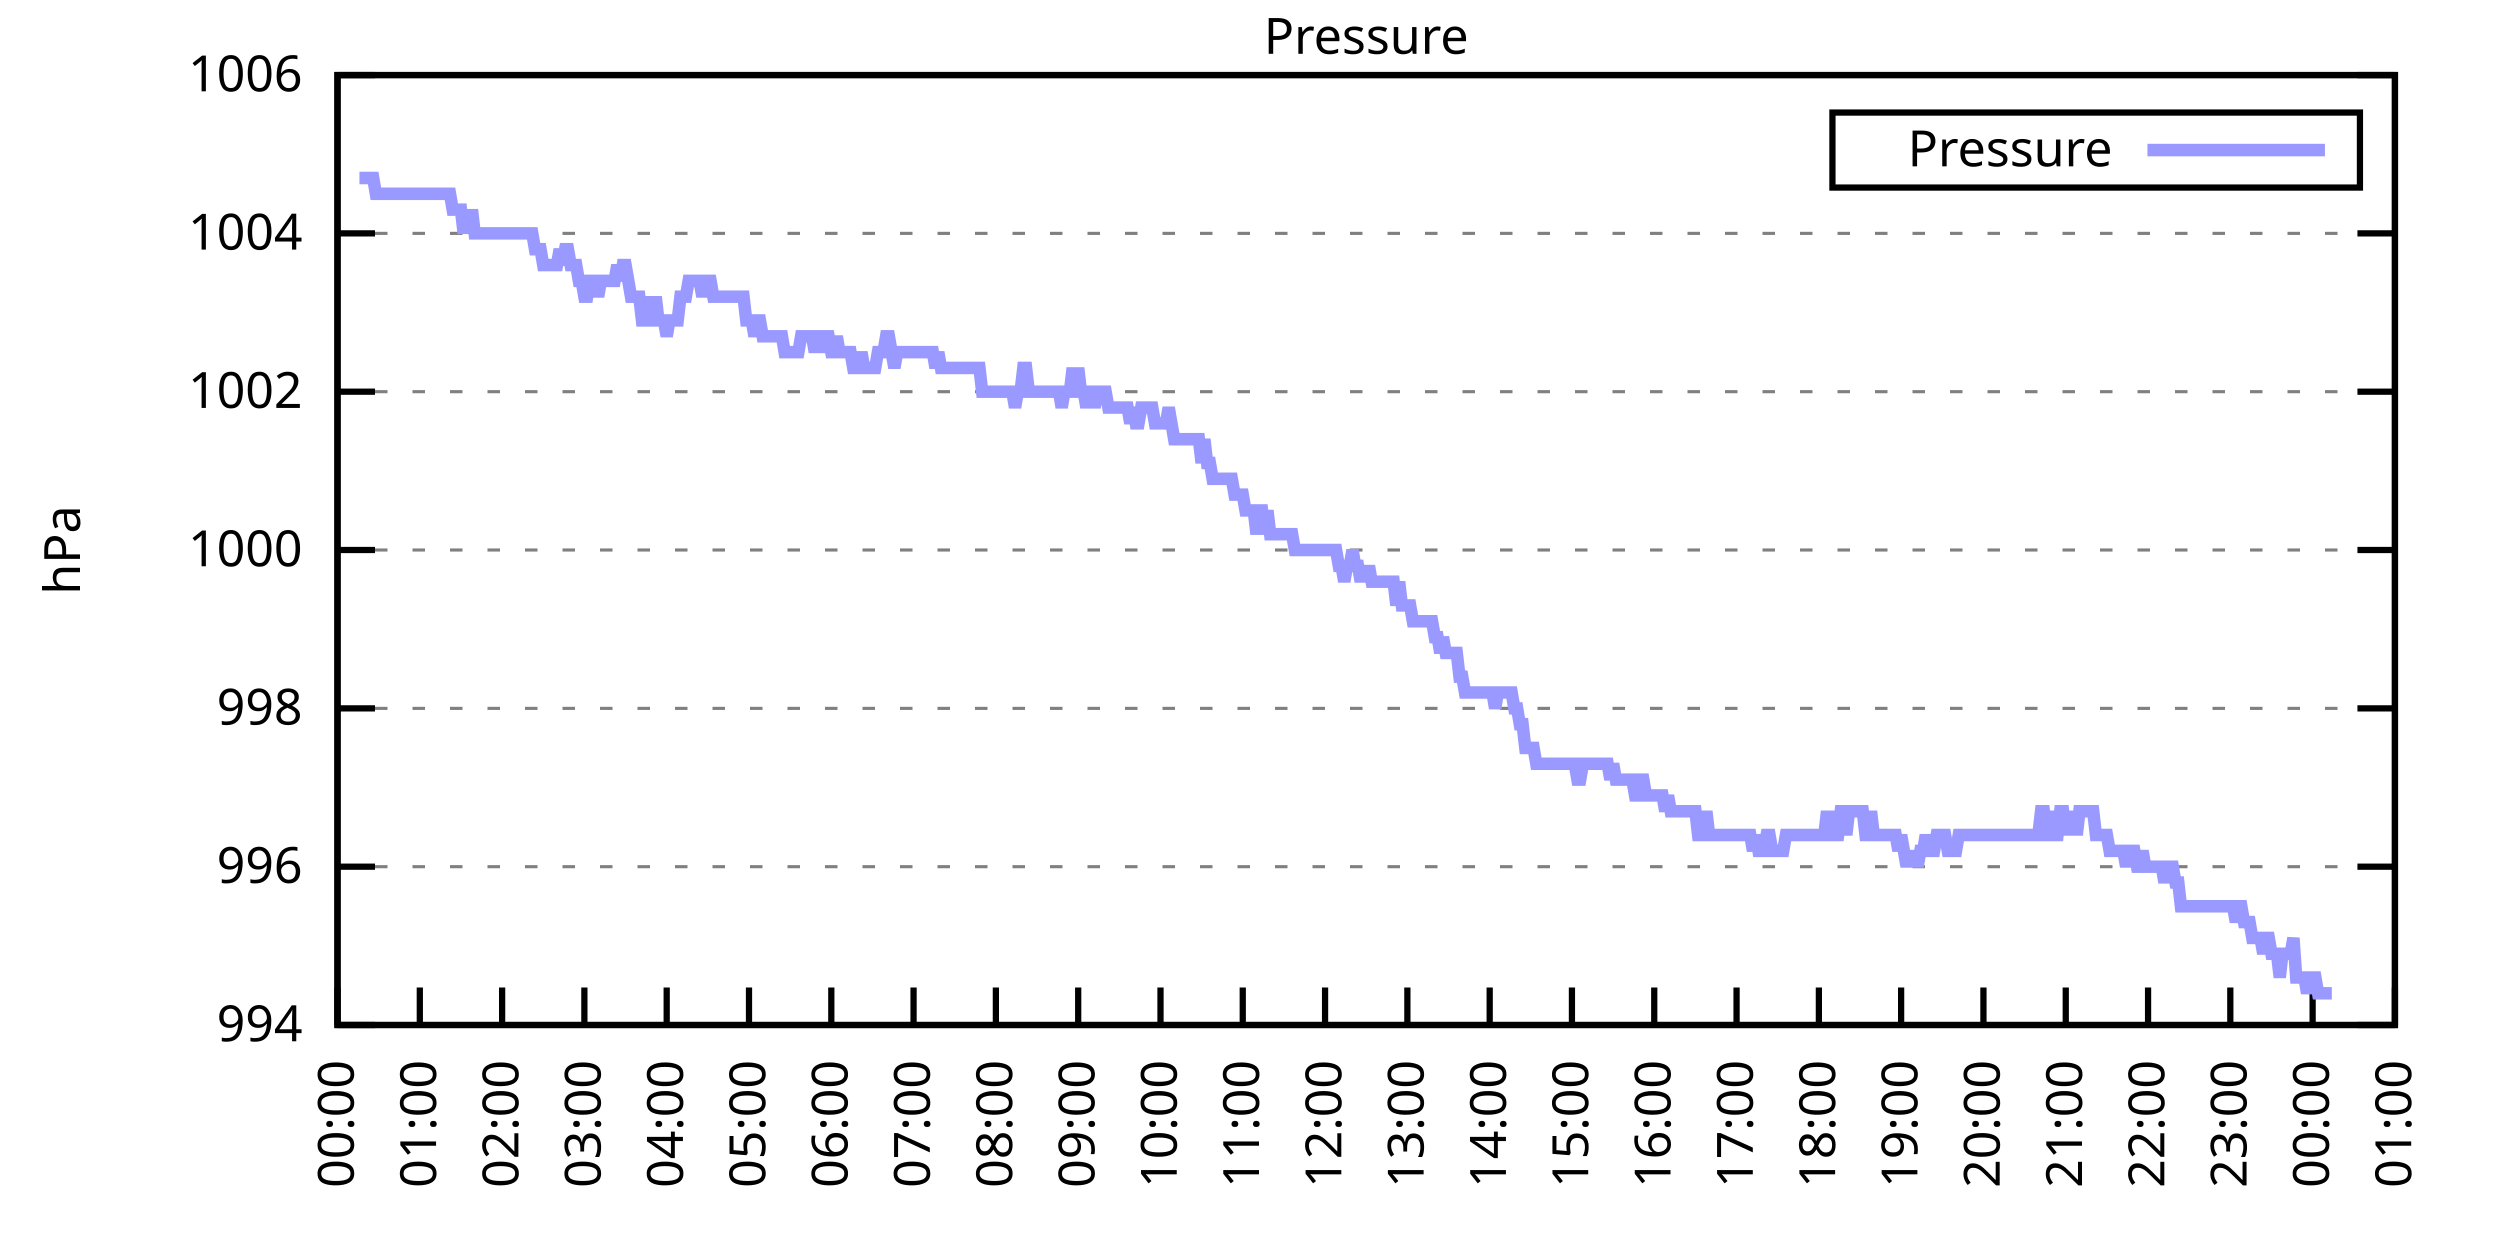
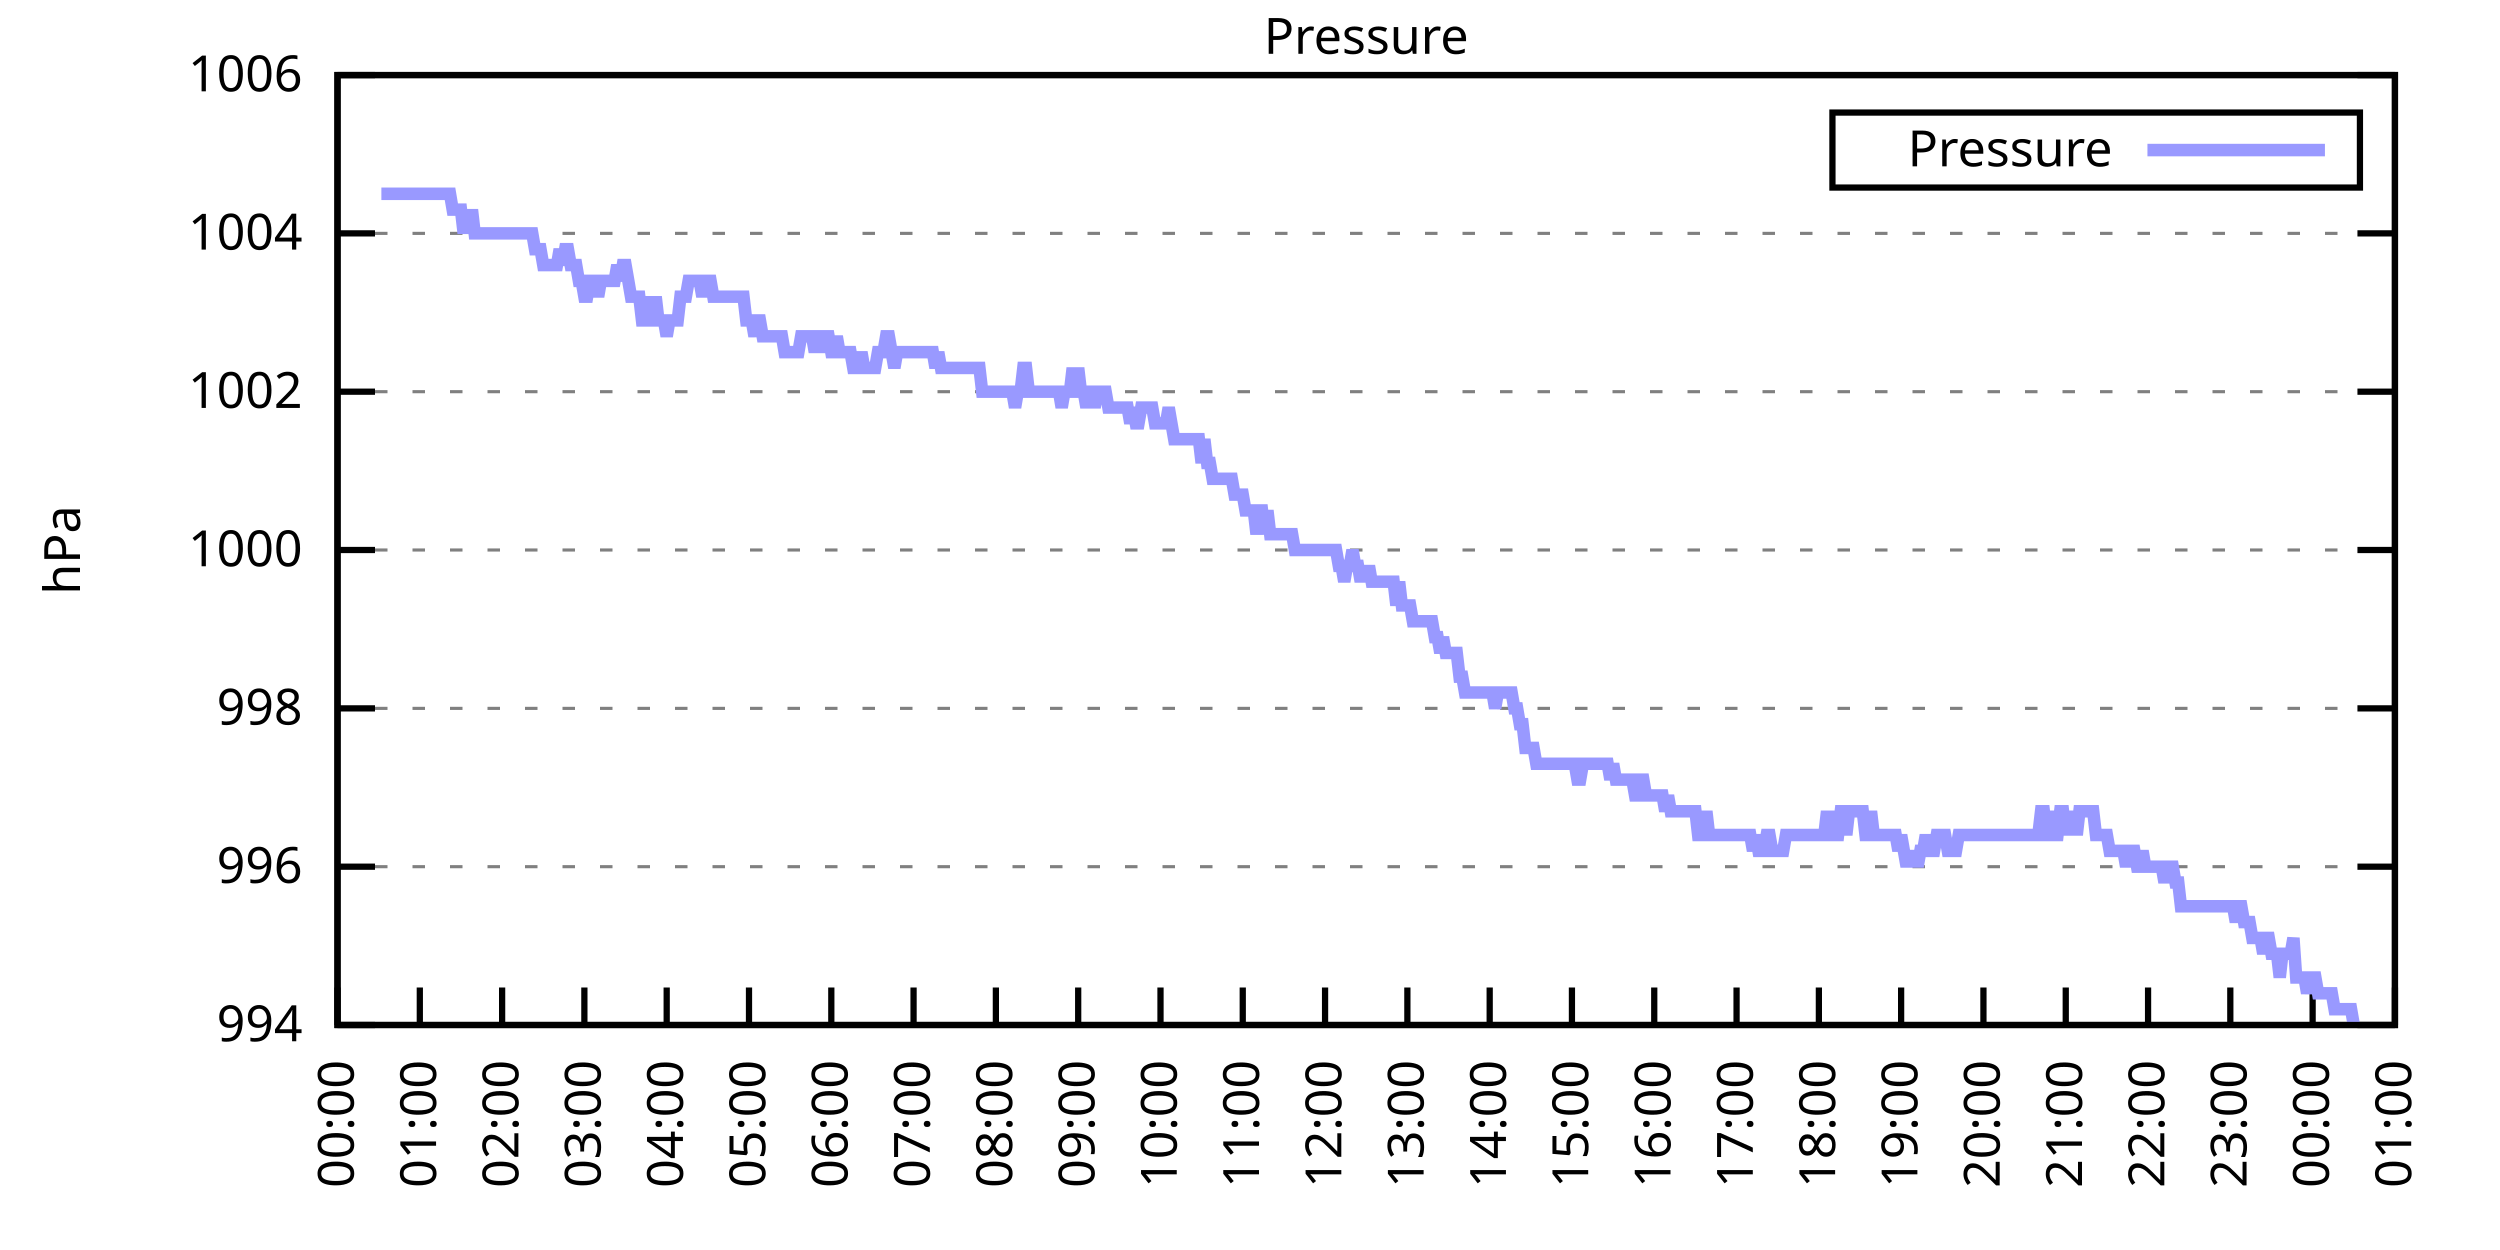
<svg xmlns="http://www.w3.org/2000/svg" xmlns:xlink="http://www.w3.org/1999/xlink" width="400" height="200" viewBox="0 0 400 200">
  <g id="gnuplot_canvas">
    <rect x="0" y="0" width="400" height="200" fill="none" />
    <defs>
      <circle id="gpDot" r="0.5" stroke-width="0.5" stroke="currentColor" />
      <path id="gpPt0" stroke-width="0.333" stroke="currentColor" d="M-1,0 h2 M0,-1 v2" />
      <path id="gpPt1" stroke-width="0.333" stroke="currentColor" d="M-1,-1 L1,1 M1,-1 L-1,1" />
      <path id="gpPt2" stroke-width="0.333" stroke="currentColor" d="M-1,0 L1,0 M0,-1 L0,1 M-1,-1 L1,1 M-1,1 L1,-1" />
      <rect id="gpPt3" stroke-width="0.333" stroke="currentColor" x="-1" y="-1" width="2" height="2" />
      <rect id="gpPt4" stroke-width="0.333" stroke="currentColor" fill="currentColor" x="-1" y="-1" width="2" height="2" />
      <circle id="gpPt5" stroke-width="0.333" stroke="currentColor" cx="0" cy="0" r="1" />
      <use xlink:href="#gpPt5" id="gpPt6" fill="currentColor" stroke="none" />
      <path id="gpPt7" stroke-width="0.333" stroke="currentColor" d="M0,-1.33 L-1.33,0.67 L1.33,0.67 z" />
      <use xlink:href="#gpPt7" id="gpPt8" fill="currentColor" stroke="none" />
      <use xlink:href="#gpPt7" id="gpPt9" stroke="currentColor" transform="rotate(180)" />
      <use xlink:href="#gpPt9" id="gpPt10" fill="currentColor" stroke="none" />
      <use xlink:href="#gpPt3" id="gpPt11" stroke="currentColor" transform="rotate(45)" />
      <use xlink:href="#gpPt11" id="gpPt12" fill="currentColor" stroke="none" />
      <path id="gpPt13" stroke-width="0.333" stroke="currentColor" d="M0,1.330 L1.265,0.411 L0.782,-1.067 L-0.782,-1.076 L-1.265,0.411 z" />
      <use xlink:href="#gpPt13" id="gpPt14" fill="currentColor" stroke="none" />
      <filter id="textbox" filterUnits="objectBoundingBox" x="0" y="0" height="1" width="1">
        <feFlood flood-color="white" flood-opacity="1" result="bgnd" />
        <feComposite in="SourceGraphic" in2="bgnd" operator="atop" />
      </filter>
      <filter id="greybox" filterUnits="objectBoundingBox" x="0" y="0" height="1" width="1">
        <feFlood flood-color="lightgrey" flood-opacity="1" result="grey" />
        <feComposite in="SourceGraphic" in2="grey" operator="atop" />
      </filter>
    </defs>
    <g fill="none" color="white" stroke="currentColor" stroke-width="1.00" stroke-linecap="butt" stroke-linejoin="miter">
</g>
    <g fill="none" color="black" stroke="currentColor" stroke-width="1.00" stroke-linecap="butt" stroke-linejoin="miter">
      <g stroke="none" shape-rendering="crispEdges">
        <polygon fill="rgb(255, 255, 255)" points="54.00,164.00 383.18,164.00 383.18,12.02 54.00,12.02 " />
      </g>
    </g>
    <g fill="none" color="black" stroke="currentColor" stroke-width="1.00" stroke-linecap="butt" stroke-linejoin="miter">
</g>
    <g fill="none" color="black" stroke="black" stroke-width="0.50" stroke-linecap="butt" stroke-linejoin="miter">
</g>
    <g fill="none" color="gray" stroke="currentColor" stroke-width="0.50" stroke-linecap="butt" stroke-linejoin="miter">
      <path stroke="gray" stroke-dasharray="2,4" class="gridline" d="M54.00,164.00 L383.19,164.00  " />
    </g>
    <g fill="none" color="gray" stroke="gray" stroke-width="1.00" stroke-linecap="butt" stroke-linejoin="miter">
</g>
    <g fill="none" color="black" stroke="currentColor" stroke-width="1.00" stroke-linecap="butt" stroke-linejoin="miter">
      <path stroke="black" d="M54.00,164.00 L60.00,164.00 M383.19,164.00 L377.19,164.00  " />
      <g transform="translate(48.40,166.60)" stroke="none" fill="black" font-family="Sans" font-size="8.00" text-anchor="end">
        <text>
          <tspan font-family="Sans"> 994</tspan>
        </text>
      </g>
    </g>
    <g fill="none" color="black" stroke="currentColor" stroke-width="1.00" stroke-linecap="butt" stroke-linejoin="miter">
</g>
    <g fill="none" color="black" stroke="black" stroke-width="0.50" stroke-linecap="butt" stroke-linejoin="miter">
</g>
    <g fill="none" color="gray" stroke="currentColor" stroke-width="0.50" stroke-linecap="butt" stroke-linejoin="miter">
      <path stroke="gray" stroke-dasharray="2,4" class="gridline" d="M54.00,138.67 L383.19,138.67  " />
    </g>
    <g fill="none" color="gray" stroke="gray" stroke-width="1.00" stroke-linecap="butt" stroke-linejoin="miter">
</g>
    <g fill="none" color="black" stroke="currentColor" stroke-width="1.00" stroke-linecap="butt" stroke-linejoin="miter">
      <path stroke="black" d="M54.00,138.67 L60.00,138.67 M383.19,138.67 L377.19,138.67  " />
      <g transform="translate(48.40,141.27)" stroke="none" fill="black" font-family="Sans" font-size="8.00" text-anchor="end">
        <text>
          <tspan font-family="Sans"> 996</tspan>
        </text>
      </g>
    </g>
    <g fill="none" color="black" stroke="currentColor" stroke-width="1.00" stroke-linecap="butt" stroke-linejoin="miter">
</g>
    <g fill="none" color="black" stroke="black" stroke-width="0.50" stroke-linecap="butt" stroke-linejoin="miter">
</g>
    <g fill="none" color="gray" stroke="currentColor" stroke-width="0.50" stroke-linecap="butt" stroke-linejoin="miter">
      <path stroke="gray" stroke-dasharray="2,4" class="gridline" d="M54.00,113.34 L383.19,113.34  " />
    </g>
    <g fill="none" color="gray" stroke="gray" stroke-width="1.00" stroke-linecap="butt" stroke-linejoin="miter">
</g>
    <g fill="none" color="black" stroke="currentColor" stroke-width="1.00" stroke-linecap="butt" stroke-linejoin="miter">
      <path stroke="black" d="M54.00,113.34 L60.00,113.34 M383.19,113.34 L377.19,113.34  " />
      <g transform="translate(48.40,115.94)" stroke="none" fill="black" font-family="Sans" font-size="8.00" text-anchor="end">
        <text>
          <tspan font-family="Sans"> 998</tspan>
        </text>
      </g>
    </g>
    <g fill="none" color="black" stroke="currentColor" stroke-width="1.00" stroke-linecap="butt" stroke-linejoin="miter">
</g>
    <g fill="none" color="black" stroke="black" stroke-width="0.50" stroke-linecap="butt" stroke-linejoin="miter">
</g>
    <g fill="none" color="gray" stroke="currentColor" stroke-width="0.50" stroke-linecap="butt" stroke-linejoin="miter">
      <path stroke="gray" stroke-dasharray="2,4" class="gridline" d="M54.00,88.00 L383.19,88.00  " />
    </g>
    <g fill="none" color="gray" stroke="gray" stroke-width="1.00" stroke-linecap="butt" stroke-linejoin="miter">
</g>
    <g fill="none" color="black" stroke="currentColor" stroke-width="1.00" stroke-linecap="butt" stroke-linejoin="miter">
      <path stroke="black" d="M54.00,88.00 L60.00,88.00 M383.19,88.00 L377.19,88.00  " />
      <g transform="translate(48.40,90.60)" stroke="none" fill="black" font-family="Sans" font-size="8.00" text-anchor="end">
        <text>
          <tspan font-family="Sans"> 1000</tspan>
        </text>
      </g>
    </g>
    <g fill="none" color="black" stroke="currentColor" stroke-width="1.00" stroke-linecap="butt" stroke-linejoin="miter">
</g>
    <g fill="none" color="black" stroke="black" stroke-width="0.50" stroke-linecap="butt" stroke-linejoin="miter">
</g>
    <g fill="none" color="gray" stroke="currentColor" stroke-width="0.50" stroke-linecap="butt" stroke-linejoin="miter">
      <path stroke="gray" stroke-dasharray="2,4" class="gridline" d="M54.00,62.67 L383.19,62.67  " />
    </g>
    <g fill="none" color="gray" stroke="gray" stroke-width="1.00" stroke-linecap="butt" stroke-linejoin="miter">
</g>
    <g fill="none" color="black" stroke="currentColor" stroke-width="1.00" stroke-linecap="butt" stroke-linejoin="miter">
      <path stroke="black" d="M54.00,62.67 L60.00,62.67 M383.19,62.67 L377.19,62.67  " />
      <g transform="translate(48.40,65.27)" stroke="none" fill="black" font-family="Sans" font-size="8.00" text-anchor="end">
        <text>
          <tspan font-family="Sans"> 1002</tspan>
        </text>
      </g>
    </g>
    <g fill="none" color="black" stroke="currentColor" stroke-width="1.00" stroke-linecap="butt" stroke-linejoin="miter">
</g>
    <g fill="none" color="black" stroke="black" stroke-width="0.50" stroke-linecap="butt" stroke-linejoin="miter">
</g>
    <g fill="none" color="gray" stroke="currentColor" stroke-width="0.50" stroke-linecap="butt" stroke-linejoin="miter">
      <path stroke="gray" stroke-dasharray="2,4" class="gridline" d="M54.00,37.34 L383.19,37.34  " />
    </g>
    <g fill="none" color="gray" stroke="gray" stroke-width="1.00" stroke-linecap="butt" stroke-linejoin="miter">
</g>
    <g fill="none" color="black" stroke="currentColor" stroke-width="1.00" stroke-linecap="butt" stroke-linejoin="miter">
      <path stroke="black" d="M54.00,37.34 L60.00,37.34 M383.19,37.34 L377.19,37.34  " />
      <g transform="translate(48.40,39.94)" stroke="none" fill="black" font-family="Sans" font-size="8.00" text-anchor="end">
        <text>
          <tspan font-family="Sans"> 1004</tspan>
        </text>
      </g>
    </g>
    <g fill="none" color="black" stroke="currentColor" stroke-width="1.00" stroke-linecap="butt" stroke-linejoin="miter">
</g>
    <g fill="none" color="black" stroke="black" stroke-width="0.50" stroke-linecap="butt" stroke-linejoin="miter">
</g>
    <g fill="none" color="gray" stroke="currentColor" stroke-width="0.50" stroke-linecap="butt" stroke-linejoin="miter">
      <path stroke="gray" stroke-dasharray="2,4" class="gridline" d="M54.00,12.01 L383.19,12.01  " />
    </g>
    <g fill="none" color="gray" stroke="gray" stroke-width="1.00" stroke-linecap="butt" stroke-linejoin="miter">
</g>
    <g fill="none" color="black" stroke="currentColor" stroke-width="1.00" stroke-linecap="butt" stroke-linejoin="miter">
      <path stroke="black" d="M54.00,12.01 L60.00,12.01 M383.19,12.01 L377.19,12.01  " />
      <g transform="translate(48.40,14.61)" stroke="none" fill="black" font-family="Sans" font-size="8.00" text-anchor="end">
        <text>
          <tspan font-family="Sans"> 1006</tspan>
        </text>
      </g>
    </g>
    <g fill="none" color="black" stroke="currentColor" stroke-width="1.00" stroke-linecap="butt" stroke-linejoin="miter">
      <path stroke="black" d="M54.00,164.00 L54.00,158.00  " />
      <g transform="translate(56.60,169.60) rotate(270.00)" stroke="none" fill="black" font-family="Sans" font-size="8.00" text-anchor="end">
        <text>
          <tspan font-family="Sans">00:00</tspan>
        </text>
      </g>
    </g>
    <g fill="none" color="black" stroke="currentColor" stroke-width="1.00" stroke-linecap="butt" stroke-linejoin="miter">
      <path stroke="black" d="M67.17,164.00 L67.17,158.00  " />
      <g transform="translate(69.77,169.60) rotate(270.00)" stroke="none" fill="black" font-family="Sans" font-size="8.00" text-anchor="end">
        <text>
          <tspan font-family="Sans">01:00</tspan>
        </text>
      </g>
    </g>
    <g fill="none" color="black" stroke="currentColor" stroke-width="1.00" stroke-linecap="butt" stroke-linejoin="miter">
      <path stroke="black" d="M80.34,164.00 L80.34,158.00  " />
      <g transform="translate(82.94,169.60) rotate(270.00)" stroke="none" fill="black" font-family="Sans" font-size="8.00" text-anchor="end">
        <text>
          <tspan font-family="Sans">02:00</tspan>
        </text>
      </g>
    </g>
    <g fill="none" color="black" stroke="currentColor" stroke-width="1.00" stroke-linecap="butt" stroke-linejoin="miter">
      <path stroke="black" d="M93.50,164.00 L93.50,158.00  " />
      <g transform="translate(96.10,169.60) rotate(270.00)" stroke="none" fill="black" font-family="Sans" font-size="8.00" text-anchor="end">
        <text>
          <tspan font-family="Sans">03:00</tspan>
        </text>
      </g>
    </g>
    <g fill="none" color="black" stroke="currentColor" stroke-width="1.00" stroke-linecap="butt" stroke-linejoin="miter">
      <path stroke="black" d="M106.67,164.00 L106.67,158.00  " />
      <g transform="translate(109.27,169.60) rotate(270.00)" stroke="none" fill="black" font-family="Sans" font-size="8.00" text-anchor="end">
        <text>
          <tspan font-family="Sans">04:00</tspan>
        </text>
      </g>
    </g>
    <g fill="none" color="black" stroke="currentColor" stroke-width="1.00" stroke-linecap="butt" stroke-linejoin="miter">
      <path stroke="black" d="M119.84,164.00 L119.84,158.00  " />
      <g transform="translate(122.44,169.60) rotate(270.00)" stroke="none" fill="black" font-family="Sans" font-size="8.00" text-anchor="end">
        <text>
          <tspan font-family="Sans">05:00</tspan>
        </text>
      </g>
    </g>
    <g fill="none" color="black" stroke="currentColor" stroke-width="1.00" stroke-linecap="butt" stroke-linejoin="miter">
      <path stroke="black" d="M133.01,164.00 L133.01,158.00  " />
      <g transform="translate(135.61,169.60) rotate(270.00)" stroke="none" fill="black" font-family="Sans" font-size="8.00" text-anchor="end">
        <text>
          <tspan font-family="Sans">06:00</tspan>
        </text>
      </g>
    </g>
    <g fill="none" color="black" stroke="currentColor" stroke-width="1.00" stroke-linecap="butt" stroke-linejoin="miter">
      <path stroke="black" d="M146.17,164.00 L146.17,158.00  " />
      <g transform="translate(148.77,169.60) rotate(270.00)" stroke="none" fill="black" font-family="Sans" font-size="8.00" text-anchor="end">
        <text>
          <tspan font-family="Sans">07:00</tspan>
        </text>
      </g>
    </g>
    <g fill="none" color="black" stroke="currentColor" stroke-width="1.00" stroke-linecap="butt" stroke-linejoin="miter">
      <path stroke="black" d="M159.34,164.00 L159.34,158.00  " />
      <g transform="translate(161.94,169.60) rotate(270.00)" stroke="none" fill="black" font-family="Sans" font-size="8.00" text-anchor="end">
        <text>
          <tspan font-family="Sans">08:00</tspan>
        </text>
      </g>
    </g>
    <g fill="none" color="black" stroke="currentColor" stroke-width="1.00" stroke-linecap="butt" stroke-linejoin="miter">
      <path stroke="black" d="M172.51,164.00 L172.51,158.00  " />
      <g transform="translate(175.11,169.60) rotate(270.00)" stroke="none" fill="black" font-family="Sans" font-size="8.00" text-anchor="end">
        <text>
          <tspan font-family="Sans">09:00</tspan>
        </text>
      </g>
    </g>
    <g fill="none" color="black" stroke="currentColor" stroke-width="1.00" stroke-linecap="butt" stroke-linejoin="miter">
      <path stroke="black" d="M185.68,164.00 L185.68,158.00  " />
      <g transform="translate(188.28,169.60) rotate(270.00)" stroke="none" fill="black" font-family="Sans" font-size="8.00" text-anchor="end">
        <text>
          <tspan font-family="Sans">10:00</tspan>
        </text>
      </g>
    </g>
    <g fill="none" color="black" stroke="currentColor" stroke-width="1.00" stroke-linecap="butt" stroke-linejoin="miter">
      <path stroke="black" d="M198.84,164.00 L198.84,158.00  " />
      <g transform="translate(201.44,169.60) rotate(270.00)" stroke="none" fill="black" font-family="Sans" font-size="8.00" text-anchor="end">
        <text>
          <tspan font-family="Sans">11:00</tspan>
        </text>
      </g>
    </g>
    <g fill="none" color="black" stroke="currentColor" stroke-width="1.00" stroke-linecap="butt" stroke-linejoin="miter">
      <path stroke="black" d="M212.01,164.00 L212.01,158.00  " />
      <g transform="translate(214.61,169.60) rotate(270.00)" stroke="none" fill="black" font-family="Sans" font-size="8.00" text-anchor="end">
        <text>
          <tspan font-family="Sans">12:00</tspan>
        </text>
      </g>
    </g>
    <g fill="none" color="black" stroke="currentColor" stroke-width="1.00" stroke-linecap="butt" stroke-linejoin="miter">
      <path stroke="black" d="M225.18,164.00 L225.18,158.00  " />
      <g transform="translate(227.78,169.60) rotate(270.00)" stroke="none" fill="black" font-family="Sans" font-size="8.00" text-anchor="end">
        <text>
          <tspan font-family="Sans">13:00</tspan>
        </text>
      </g>
    </g>
    <g fill="none" color="black" stroke="currentColor" stroke-width="1.00" stroke-linecap="butt" stroke-linejoin="miter">
      <path stroke="black" d="M238.35,164.00 L238.35,158.00  " />
      <g transform="translate(240.95,169.60) rotate(270.00)" stroke="none" fill="black" font-family="Sans" font-size="8.00" text-anchor="end">
        <text>
          <tspan font-family="Sans">14:00</tspan>
        </text>
      </g>
    </g>
    <g fill="none" color="black" stroke="currentColor" stroke-width="1.00" stroke-linecap="butt" stroke-linejoin="miter">
      <path stroke="black" d="M251.51,164.00 L251.51,158.00  " />
      <g transform="translate(254.11,169.60) rotate(270.00)" stroke="none" fill="black" font-family="Sans" font-size="8.00" text-anchor="end">
        <text>
          <tspan font-family="Sans">15:00</tspan>
        </text>
      </g>
    </g>
    <g fill="none" color="black" stroke="currentColor" stroke-width="1.00" stroke-linecap="butt" stroke-linejoin="miter">
      <path stroke="black" d="M264.68,164.00 L264.68,158.00  " />
      <g transform="translate(267.28,169.60) rotate(270.00)" stroke="none" fill="black" font-family="Sans" font-size="8.00" text-anchor="end">
        <text>
          <tspan font-family="Sans">16:00</tspan>
        </text>
      </g>
    </g>
    <g fill="none" color="black" stroke="currentColor" stroke-width="1.00" stroke-linecap="butt" stroke-linejoin="miter">
      <path stroke="black" d="M277.85,164.00 L277.85,158.00  " />
      <g transform="translate(280.45,169.60) rotate(270.00)" stroke="none" fill="black" font-family="Sans" font-size="8.00" text-anchor="end">
        <text>
          <tspan font-family="Sans">17:00</tspan>
        </text>
      </g>
    </g>
    <g fill="none" color="black" stroke="currentColor" stroke-width="1.00" stroke-linecap="butt" stroke-linejoin="miter">
      <path stroke="black" d="M291.02,164.00 L291.02,158.00  " />
      <g transform="translate(293.62,169.60) rotate(270.00)" stroke="none" fill="black" font-family="Sans" font-size="8.00" text-anchor="end">
        <text>
          <tspan font-family="Sans">18:00</tspan>
        </text>
      </g>
    </g>
    <g fill="none" color="black" stroke="currentColor" stroke-width="1.00" stroke-linecap="butt" stroke-linejoin="miter">
      <path stroke="black" d="M304.18,164.00 L304.18,158.00  " />
      <g transform="translate(306.78,169.60) rotate(270.00)" stroke="none" fill="black" font-family="Sans" font-size="8.00" text-anchor="end">
        <text>
          <tspan font-family="Sans">19:00</tspan>
        </text>
      </g>
    </g>
    <g fill="none" color="black" stroke="currentColor" stroke-width="1.00" stroke-linecap="butt" stroke-linejoin="miter">
      <path stroke="black" d="M317.35,164.00 L317.35,158.00  " />
      <g transform="translate(319.95,169.60) rotate(270.00)" stroke="none" fill="black" font-family="Sans" font-size="8.00" text-anchor="end">
        <text>
          <tspan font-family="Sans">20:00</tspan>
        </text>
      </g>
    </g>
    <g fill="none" color="black" stroke="currentColor" stroke-width="1.00" stroke-linecap="butt" stroke-linejoin="miter">
      <path stroke="black" d="M330.52,164.00 L330.52,158.00  " />
      <g transform="translate(333.12,169.60) rotate(270.00)" stroke="none" fill="black" font-family="Sans" font-size="8.00" text-anchor="end">
        <text>
          <tspan font-family="Sans">21:00</tspan>
        </text>
      </g>
    </g>
    <g fill="none" color="black" stroke="currentColor" stroke-width="1.00" stroke-linecap="butt" stroke-linejoin="miter">
      <path stroke="black" d="M343.69,164.00 L343.69,158.00  " />
      <g transform="translate(346.29,169.60) rotate(270.00)" stroke="none" fill="black" font-family="Sans" font-size="8.00" text-anchor="end">
        <text>
          <tspan font-family="Sans">22:00</tspan>
        </text>
      </g>
    </g>
    <g fill="none" color="black" stroke="currentColor" stroke-width="1.00" stroke-linecap="butt" stroke-linejoin="miter">
      <path stroke="black" d="M356.85,164.00 L356.85,158.00  " />
      <g transform="translate(359.45,169.60) rotate(270.00)" stroke="none" fill="black" font-family="Sans" font-size="8.00" text-anchor="end">
        <text>
          <tspan font-family="Sans">23:00</tspan>
        </text>
      </g>
    </g>
    <g fill="none" color="black" stroke="currentColor" stroke-width="1.00" stroke-linecap="butt" stroke-linejoin="miter">
      <path stroke="black" d="M370.02,164.00 L370.02,158.00  " />
      <g transform="translate(372.62,169.60) rotate(270.00)" stroke="none" fill="black" font-family="Sans" font-size="8.00" text-anchor="end">
        <text>
          <tspan font-family="Sans">00:00</tspan>
        </text>
      </g>
    </g>
    <g fill="none" color="black" stroke="currentColor" stroke-width="1.00" stroke-linecap="butt" stroke-linejoin="miter">
      <path stroke="black" d="M383.19,164.00 L383.19,158.00  " />
      <g transform="translate(385.79,169.60) rotate(270.00)" stroke="none" fill="black" font-family="Sans" font-size="8.00" text-anchor="end">
        <text>
          <tspan font-family="Sans">01:00</tspan>
        </text>
      </g>
    </g>
    <g fill="none" color="black" stroke="currentColor" stroke-width="1.00" stroke-linecap="butt" stroke-linejoin="miter">
</g>
    <g fill="none" color="black" stroke="currentColor" stroke-width="1.00" stroke-linecap="butt" stroke-linejoin="miter">
      <path stroke="black" d="M54.00,12.01 L54.00,164.00 L383.19,164.00 L383.19,12.01 L54.00,12.01 Z  " />
    </g>
    <g fill="none" color="black" stroke="currentColor" stroke-width="1.00" stroke-linecap="butt" stroke-linejoin="miter">
</g>
    <g fill="none" color="black" stroke="currentColor" stroke-width="1.00" stroke-linecap="butt" stroke-linejoin="miter">
      <path stroke="black" d="M293.19,30.01 L293.19,18.01 L377.59,18.01 L377.59,30.01 L293.19,30.01 Z  " />
    </g>
    <g id="Pressure_plot_1">
      <g fill="none" color="white" stroke="black" stroke-width="2.00" stroke-linecap="butt" stroke-linejoin="miter">
</g>
      <g fill="none" color="black" stroke="currentColor" stroke-width="2.00" stroke-linecap="butt" stroke-linejoin="miter">
        <g transform="translate(337.99,26.61)" stroke="none" fill="black" font-family="Sans" font-size="8.00" text-anchor="end">
          <text>
            <tspan font-family="Sans">Pressure</tspan>
          </text>
        </g>
      </g>
      <g fill="none" color="black" stroke="currentColor" stroke-width="2.00" stroke-linecap="butt" stroke-linejoin="miter">
-         <path stroke="rgb(153, 153, 255)" d="M343.59,24.01 L371.99,24.01 M57.51,28.48 L57.95,28.48 L58.39,28.48 L58.83,28.48 L59.27,28.48 L59.71,28.48   L60.14,31.01 L60.58,31.01 L61.02,31.01 L61.46,31.01 L61.90,31.01 L62.34,31.01 L62.78,31.01 L63.22,31.01   L63.66,31.01 L64.10,31.01 L64.53,31.01 L64.97,31.01 L65.41,31.01 L65.85,31.01 L66.29,31.01 L66.73,31.01   L67.17,31.01 L67.61,31.01 L68.05,31.01 L68.48,31.01 L68.92,31.01 L69.36,31.01 L69.80,31.01 L70.24,31.01   L70.68,31.01 L71.12,31.01 L71.56,31.01 L72.00,31.01 L72.43,33.54 L72.87,33.54 L73.31,33.54 L73.75,33.54   L74.19,37.34 L74.63,33.54 L75.07,37.34 L75.51,33.54 L75.95,37.34 L76.38,37.34 L76.82,37.34 L77.26,37.34   L77.70,37.34 L78.14,37.34 L78.58,37.34 L79.02,37.34 L79.46,37.34 L79.90,37.34 L80.34,37.34 L80.77,37.34   L81.21,37.34 L81.65,37.34 L82.09,37.34 L82.53,37.34 L82.97,37.34 L83.41,37.34 L83.85,37.34 L84.29,37.34   L84.72,37.34 L85.16,37.34 L85.60,39.87 L86.04,39.87 L86.48,39.87 L86.92,42.41 L87.36,42.41 L87.80,42.41   L88.24,42.41 L88.67,42.41 L89.11,42.41 L89.55,39.87 L89.99,42.41 L90.43,39.87 L90.87,39.87 L91.31,42.41   L91.75,42.41 L92.19,42.41 L92.62,44.94 L93.06,44.94 L93.50,47.47 L93.94,47.47 L94.38,44.94 L94.82,44.94   L95.26,44.94 L95.70,47.47 L96.14,44.94 L96.58,44.94 L97.01,44.94 L97.45,44.94 L97.89,44.94 L98.33,44.94   L98.77,42.41 L99.21,44.94 L99.65,42.41 L100.09,42.41 L100.53,44.94 L100.96,47.47 L101.40,47.47 L101.84,47.47   L102.28,47.47 L102.72,51.27 L103.16,51.27 L103.60,51.27 L104.04,47.47 L104.48,51.27 L104.91,47.47 L105.35,51.27   L105.79,51.27 L106.23,51.27 L106.67,53.81 L107.11,51.27 L107.55,51.27 L107.99,51.27 L108.43,51.27 L108.87,47.47   L109.30,47.47 L109.74,47.47 L110.18,44.94 L110.62,44.94 L111.06,44.94 L111.50,44.94 L111.94,44.94 L112.38,47.47   L112.82,44.94 L113.25,44.94 L113.69,44.94 L114.13,47.47 L114.57,47.47 L115.01,47.47 L115.45,47.47 L115.89,47.47   L116.33,47.47 L116.77,47.47 L117.20,47.47 L117.64,47.47 L118.08,47.47 L118.52,47.47 L118.96,47.47 L119.40,51.27   L119.84,51.27 L120.28,51.27 L120.72,53.81 L121.15,51.27 L121.59,51.27 L122.03,53.81 L122.47,53.81 L122.91,53.81   L123.35,53.81 L123.79,53.81 L124.23,53.81 L124.67,53.81 L125.11,53.81 L125.54,56.34 L125.98,56.34 L126.42,56.34   L126.86,56.34 L127.30,56.34 L127.74,56.34 L128.18,53.81 L128.62,53.81 L129.06,53.81 L129.49,53.81 L129.93,53.81   L130.37,56.34 L130.81,53.81 L131.25,53.81 L131.69,56.34 L132.13,53.81 L132.57,53.81 L133.01,56.34 L133.44,56.34   L133.88,53.81 L134.32,56.34 L134.76,56.34 L135.20,56.34 L135.64,56.34 L136.08,56.34 L136.52,58.87 L136.96,58.87   L137.39,58.87 L137.83,56.34 L138.27,58.87 L138.71,58.87 L139.15,58.87 L139.59,58.87 L140.03,58.87 L140.47,56.34   L140.91,56.34 L141.35,56.34 L141.78,53.81 L142.22,53.81 L142.66,56.34 L143.10,58.87 L143.54,56.34 L143.98,56.34   L144.42,56.34 L144.86,56.34 L145.30,56.34 L145.73,56.34 L146.17,56.34 L146.61,56.34 L147.05,56.34 L147.49,56.34   L147.93,56.34 L148.37,56.34 L148.81,56.34 L149.25,56.34 L149.68,58.87 L150.12,56.34 L150.56,58.87 L151.00,58.87   L151.44,58.87 L151.88,58.87 L152.32,58.87 L152.76,58.87 L153.20,58.87 L153.63,58.87 L154.07,58.87 L154.51,58.87   L154.95,58.87 L155.39,58.87 L155.83,58.87 L156.27,58.87 L156.71,58.87 L157.15,62.67 L157.59,62.67 L158.02,62.67   L158.46,62.67 L158.90,62.67 L159.34,62.67 L159.78,62.67 L160.22,62.67 L160.66,62.67 L161.10,62.67 L161.54,62.67   L161.97,62.67 L162.41,65.21 L162.85,62.67 L163.29,62.67 L163.73,58.87 L164.17,58.87 L164.61,62.67 L165.05,62.67   L165.49,62.67 L165.92,62.67 L166.36,62.67 L166.80,62.67 L167.24,62.67 L167.68,62.67 L168.12,62.67 L168.56,62.67   L169.00,62.67 L169.44,62.67 L169.87,65.21 L170.31,62.67 L170.75,62.67 L171.19,62.67 L171.63,58.87 L172.07,62.67   L172.51,58.87 L172.95,62.67 L173.39,62.67 L173.83,65.21 L174.26,62.67 L174.70,62.67 L175.14,65.21 L175.58,62.67   L176.02,62.67 L176.46,62.67 L176.90,62.67 L177.34,65.21 L177.78,65.21 L178.21,65.21 L178.65,65.21 L179.09,65.21   L179.53,65.21 L179.97,65.21 L180.41,65.21 L180.85,67.74 L181.29,65.21 L181.73,67.74 L182.16,67.74 L182.60,65.21   L183.04,65.21 L183.48,65.21 L183.92,65.21 L184.36,65.21 L184.80,67.74 L185.24,67.74 L185.68,67.74 L186.11,67.74   L186.55,67.74 L186.99,65.21 L187.43,67.74 L187.87,70.27 L188.31,70.27 L188.75,70.27 L189.19,70.27 L189.63,70.27   L190.07,70.27 L190.50,70.27 L190.94,70.27 L191.38,70.27 L191.82,70.27 L192.26,74.07 L192.70,70.27 L193.14,74.07   L193.58,74.07 L194.02,76.61 L194.45,76.61 L194.89,76.61 L195.33,76.61 L195.77,76.61 L196.21,76.61 L196.65,76.61   L197.09,76.61 L197.53,79.14 L197.97,79.14 L198.40,79.14 L198.84,79.14 L199.28,81.67 L199.72,81.67 L200.16,81.67   L200.60,81.67 L201.04,85.47 L201.48,81.67 L201.92,81.67 L202.35,85.47 L202.79,81.67 L203.23,85.47 L203.67,85.47   L204.11,85.47 L204.55,85.47 L204.99,85.47 L205.43,85.47 L205.87,85.47 L206.31,85.47 L206.74,85.47 L207.18,88.00   L207.62,88.00 L208.06,88.00 L208.50,88.00 L208.94,88.00 L209.38,88.00 L209.82,88.00 L210.26,88.00 L210.69,88.00   L211.13,88.00 L211.57,88.00 L212.01,88.00 L212.45,88.00 L212.89,88.00 L213.33,88.00 L213.77,88.00 L214.21,90.54   L214.64,90.54 L215.08,93.07 L215.52,90.54 L215.96,90.54 L216.40,88.00 L216.84,90.54 L217.28,90.54 L217.72,93.07   L218.16,90.54 L218.60,93.07 L219.03,90.54 L219.47,93.07 L219.91,93.07 L220.35,93.07 L220.79,93.07 L221.23,93.07   L221.67,93.07 L222.11,93.07 L222.55,93.07 L222.98,93.07 L223.42,96.87 L223.86,93.07 L224.30,96.87 L224.74,96.87   L225.18,96.87 L225.62,96.87 L226.06,99.40 L226.50,99.40 L226.93,99.40 L227.37,99.40 L227.81,99.40 L228.25,99.40   L228.69,99.40 L229.13,99.40 L229.57,101.94 L230.01,101.94 L230.45,104.47 L230.88,101.94 L231.32,104.47 L231.76,104.47   L232.20,104.47 L232.64,104.47 L233.08,104.47 L233.52,108.27 L233.96,108.27 L234.40,110.80 L234.84,110.80 L235.27,110.80   L235.71,110.80 L236.15,110.80 L236.59,110.80 L237.03,110.80 L237.47,110.80 L237.91,110.80 L238.35,110.80 L238.79,110.80   L239.22,113.34 L239.66,110.80 L240.10,110.80 L240.54,110.80 L240.98,110.80 L241.42,110.80 L241.86,110.80 L242.30,113.34   L242.74,113.34 L243.17,115.87 L243.61,115.87 L244.05,119.67 L244.49,119.67 L244.93,119.67 L245.37,119.67 L245.81,122.20   L246.25,122.20 L246.69,122.20 L247.12,122.20 L247.56,122.20 L248.00,122.20 L248.44,122.20 L248.88,122.20 L249.32,122.20   L249.76,122.20 L250.20,122.20 L250.64,122.20 L251.08,122.20 L251.51,122.20 L251.95,122.20 L252.39,124.74 L252.83,124.74   L253.27,122.20 L253.71,122.20 L254.15,122.20 L254.59,122.20 L255.03,122.20 L255.46,122.20 L255.90,122.20 L256.34,122.20   L256.78,122.20 L257.22,122.20 L257.66,124.74 L258.10,122.20 L258.54,124.74 L258.98,124.74 L259.41,124.74 L259.85,124.74   L260.29,124.74 L260.73,124.74 L261.17,124.74 L261.61,127.27 L262.05,127.27 L262.49,124.74 L262.93,124.74 L263.36,127.27   L263.80,127.27 L264.24,127.27 L264.68,127.27 L265.12,127.27 L265.56,127.27 L266.00,127.27 L266.44,129.80 L266.88,127.27   L267.32,129.80 L267.75,129.80 L268.19,129.80 L268.63,129.80 L269.07,129.80 L269.51,129.80 L269.95,129.80 L270.39,129.80   L270.83,129.80 L271.27,129.80 L271.70,133.60 L272.14,133.60 L272.58,133.60 L273.02,129.80 L273.46,133.60 L273.90,133.60   L274.34,133.60 L274.78,133.60 L275.22,133.60 L275.65,133.60 L276.09,133.60 L276.53,133.60 L276.97,133.60 L277.41,133.60   L277.85,133.60 L278.29,133.60 L278.73,133.60 L279.17,133.60 L279.60,133.60 L280.04,133.60 L280.48,136.14 L280.92,133.60   L281.36,136.14 L281.80,136.14 L282.24,136.14 L282.68,133.60 L283.12,133.60 L283.56,136.14 L283.99,136.14 L284.43,136.14   L284.87,136.14 L285.31,136.14 L285.75,133.60 L286.19,133.60 L286.63,133.60 L287.07,133.60 L287.51,133.60 L287.94,133.60   L288.38,133.60 L288.82,133.60 L289.26,133.60 L289.70,133.60 L290.14,133.60 L290.58,133.60 L291.02,133.60 L291.46,133.60   L291.89,133.60 L292.33,129.80 L292.77,133.60 L293.21,129.80 L293.65,133.60 L294.09,133.60 L294.53,129.80 L294.97,129.80   L295.41,133.60 L295.84,129.80 L296.28,129.80 L296.72,129.80 L297.16,129.80 L297.60,129.80 L298.04,129.80 L298.48,133.60   L298.92,133.60 L299.36,129.80 L299.80,133.60 L300.23,133.60 L300.67,133.60 L301.11,133.60 L301.55,133.60 L301.99,133.60   L302.43,133.60 L302.87,133.60 L303.31,133.60 L303.75,136.14 L304.18,133.60 L304.62,136.14 L305.06,138.67 L305.50,136.14   L305.94,138.67 L306.38,136.14 L306.82,138.67 L307.26,136.14 L307.70,136.14 L308.13,133.60 L308.57,136.14 L309.01,136.14   L309.45,136.14 L309.89,133.60 L310.33,133.60 L310.77,133.60 L311.21,133.60 L311.65,136.14 L312.08,136.14 L312.52,136.14   L312.96,136.14 L313.40,133.60 L313.84,133.60 L314.28,133.60 L314.72,133.60 L315.16,133.60 L315.60,133.60 L316.04,133.60   L316.47,133.60 L316.91,133.60 L317.35,133.60 L317.79,133.60 L318.23,133.60 L318.67,133.60 L319.11,133.60 L319.55,133.60   L319.99,133.60 L320.42,133.60 L320.86,133.60 L321.30,133.60 L321.74,133.60 L322.18,133.60 L322.62,133.60 L323.06,133.60   L323.50,133.60 L323.94,133.60 L324.37,133.60 L324.81,133.60 L325.25,133.60 L325.69,133.60 L326.13,133.60 L326.57,129.80   L327.01,129.80 L327.45,133.60 L327.89,133.60 L328.33,129.80 L328.76,133.60 L329.20,133.60 L329.64,129.80 L330.08,129.80   L330.52,133.60 L330.96,129.80 L331.40,133.60 L331.84,129.80 L332.28,133.60 L332.71,129.80 L333.15,129.80 L333.59,129.80   L334.03,129.80 L334.47,129.80 L334.91,129.80 L335.35,133.60 L335.79,133.60 L336.23,133.60 L336.66,133.60 L337.10,133.60   L337.54,136.14 L337.98,136.14 L338.42,136.14 L338.86,136.14 L339.30,136.14 L339.74,136.14 L340.18,138.67 L340.61,136.14   L341.05,136.14 L341.49,136.14 L341.93,138.67 L342.37,138.67 L342.81,136.14 L343.25,138.67 L343.69,138.67 L344.13,138.67   L344.57,138.67 L345.00,138.67 L345.44,138.67 L345.88,138.67 L346.32,141.20 L346.76,138.67 L347.20,138.67 L347.64,138.67   L348.08,141.20 L348.52,141.20 L348.95,145.00 L349.39,145.00 L349.83,145.00 L350.27,145.00 L350.71,145.00 L351.15,145.00   L351.59,145.00 L352.03,145.00 L352.47,145.00 L352.90,145.00 L353.34,145.00 L353.78,145.00 L354.22,145.00 L354.66,145.00   L355.10,145.00 L355.54,145.00 L355.98,145.00 L356.42,145.00 L356.85,145.00 L357.29,145.00 L357.73,147.53 L358.17,145.00   L358.61,145.00 L359.05,147.53 L359.49,147.53 L359.93,147.53 L360.37,150.07 L360.81,150.07 L361.24,150.07 L361.68,150.07   L362.12,152.60 L362.56,150.07 L363.00,150.07 L363.44,152.60 L363.88,152.60 L364.32,152.60 L364.76,156.40 L365.19,152.60   L365.63,152.60 L366.07,152.60 L366.51,152.60 L366.95,150.07 L367.39,156.40 L367.83,156.40 L368.27,156.40 L368.71,156.40   L369.14,158.93 L369.58,156.40 L370.02,156.40 L370.46,156.40 L370.90,158.93 L371.34,158.93 L371.78,158.93 L372.22,158.93   L372.66,158.93 L373.09,158.93  " />
+         <path stroke="rgb(153, 153, 255)" d="M343.59,24.01 L371.99,24.01 M61.02,31.01 L61.46,31.01 L61.90,31.01 L62.34,31.01 L62.78,31.01 L63.22,31.01   L63.66,31.01 L64.10,31.01 L64.53,31.01 L64.97,31.01 L65.41,31.01 L65.85,31.01 L66.29,31.01 L66.73,31.01   L67.17,31.01 L67.61,31.01 L68.05,31.01 L68.48,31.01 L68.92,31.01 L69.36,31.01 L69.80,31.01 L70.24,31.01   L70.68,31.01 L71.12,31.01 L71.56,31.01 L72.00,31.01 L72.43,33.54 L72.87,33.54 L73.31,33.54 L73.75,33.54   L74.19,37.34 L74.63,33.54 L75.07,37.34 L75.51,33.54 L75.95,37.34 L76.38,37.34 L76.82,37.34 L77.26,37.34   L77.70,37.34 L78.14,37.34 L78.58,37.34 L79.02,37.34 L79.46,37.34 L79.90,37.34 L80.34,37.34 L80.77,37.34   L81.21,37.34 L81.65,37.34 L82.09,37.34 L82.53,37.34 L82.97,37.34 L83.41,37.34 L83.85,37.34 L84.29,37.34   L84.72,37.34 L85.16,37.34 L85.60,39.87 L86.04,39.87 L86.48,39.87 L86.92,42.41 L87.36,42.41 L87.80,42.41   L88.24,42.41 L88.67,42.41 L89.11,42.41 L89.55,39.87 L89.99,42.41 L90.43,39.87 L90.87,39.87 L91.31,42.41   L91.75,42.41 L92.19,42.41 L92.62,44.94 L93.06,44.94 L93.50,47.47 L93.94,47.47 L94.38,44.94 L94.82,44.94   L95.26,44.94 L95.70,47.47 L96.14,44.94 L96.58,44.94 L97.01,44.94 L97.45,44.94 L97.89,44.94 L98.33,44.94   L98.77,42.41 L99.21,44.94 L99.65,42.41 L100.09,42.41 L100.53,44.94 L100.96,47.47 L101.40,47.47 L101.84,47.47   L102.28,47.47 L102.72,51.27 L103.16,51.27 L103.60,51.27 L104.04,47.47 L104.48,51.27 L104.91,47.47 L105.35,51.27   L105.79,51.27 L106.23,51.27 L106.67,53.81 L107.11,51.27 L107.55,51.27 L107.99,51.27 L108.43,51.27 L108.87,47.47   L109.30,47.47 L109.74,47.47 L110.18,44.94 L110.62,44.94 L111.06,44.94 L111.50,44.94 L111.94,44.94 L112.38,47.47   L112.82,44.94 L113.25,44.94 L113.69,44.94 L114.13,47.47 L114.57,47.47 L115.01,47.47 L115.45,47.47 L115.89,47.47   L116.33,47.47 L116.77,47.47 L117.20,47.47 L117.64,47.47 L118.08,47.47 L118.52,47.47 L118.96,47.47 L119.40,51.27   L119.84,51.27 L120.28,51.27 L120.72,53.81 L121.15,51.27 L121.59,51.27 L122.03,53.81 L122.47,53.81 L122.91,53.81   L123.35,53.81 L123.79,53.81 L124.23,53.81 L124.67,53.81 L125.11,53.81 L125.54,56.34 L125.98,56.34 L126.42,56.34   L126.86,56.34 L127.30,56.34 L127.74,56.34 L128.18,53.81 L128.62,53.81 L129.06,53.81 L129.49,53.81 L129.93,53.81   L130.37,56.34 L130.81,53.81 L131.25,53.81 L131.69,56.34 L132.13,53.81 L132.57,53.81 L133.01,56.34 L133.44,56.34   L133.88,53.81 L134.32,56.34 L134.76,56.34 L135.20,56.34 L135.64,56.34 L136.08,56.34 L136.52,58.87 L136.96,58.87   L137.39,58.87 L137.83,56.34 L138.27,58.87 L138.71,58.87 L139.15,58.87 L139.59,58.87 L140.03,58.87 L140.47,56.34   L140.91,56.34 L141.35,56.34 L141.78,53.81 L142.22,53.81 L142.66,56.34 L143.10,58.87 L143.54,56.34 L143.98,56.34   L144.42,56.34 L144.86,56.34 L145.30,56.34 L145.73,56.34 L146.17,56.34 L146.61,56.34 L147.05,56.34 L147.49,56.34   L147.93,56.34 L148.37,56.34 L148.81,56.34 L149.25,56.34 L149.68,58.87 L150.12,56.34 L150.56,58.87 L151.00,58.87   L151.44,58.87 L151.88,58.87 L152.32,58.87 L152.76,58.87 L153.20,58.87 L153.63,58.87 L154.07,58.87 L154.51,58.87   L154.95,58.87 L155.39,58.87 L155.83,58.87 L156.27,58.87 L156.71,58.87 L157.15,62.67 L157.59,62.67 L158.02,62.67   L158.46,62.67 L158.90,62.67 L159.34,62.67 L159.78,62.67 L160.22,62.67 L160.66,62.67 L161.10,62.67 L161.54,62.67   L161.97,62.67 L162.41,65.21 L162.85,62.67 L163.29,62.67 L163.73,58.87 L164.17,58.87 L164.61,62.67 L165.05,62.67   L165.49,62.67 L165.92,62.67 L166.36,62.67 L166.80,62.67 L167.24,62.67 L167.68,62.67 L168.12,62.67 L168.56,62.67   L169.00,62.67 L169.44,62.67 L169.87,65.21 L170.31,62.67 L170.75,62.67 L171.19,62.67 L171.63,58.87 L172.07,62.67   L172.51,58.87 L172.95,62.67 L173.39,62.67 L173.83,65.21 L174.26,62.67 L174.70,62.67 L175.14,65.21 L175.58,62.67   L176.02,62.67 L176.46,62.67 L176.90,62.67 L177.34,65.21 L177.78,65.21 L178.21,65.21 L178.65,65.21 L179.09,65.21   L179.53,65.21 L179.97,65.21 L180.41,65.21 L180.85,67.74 L181.29,65.21 L181.73,67.74 L182.16,67.74 L182.60,65.21   L183.04,65.21 L183.48,65.21 L183.92,65.21 L184.36,65.21 L184.80,67.74 L185.24,67.74 L185.68,67.74 L186.11,67.74   L186.55,67.74 L186.99,65.21 L187.43,67.74 L187.87,70.27 L188.31,70.27 L188.75,70.27 L189.19,70.27 L189.63,70.27   L190.07,70.27 L190.50,70.27 L190.94,70.27 L191.38,70.27 L191.82,70.27 L192.26,74.07 L192.70,70.27 L193.14,74.07   L193.58,74.07 L194.02,76.61 L194.45,76.61 L194.89,76.61 L195.33,76.61 L195.77,76.61 L196.21,76.61 L196.65,76.61   L197.09,76.61 L197.53,79.14 L197.97,79.14 L198.40,79.14 L198.84,79.14 L199.28,81.67 L199.72,81.67 L200.16,81.67   L200.60,81.67 L201.04,85.47 L201.48,81.67 L201.92,81.67 L202.35,85.47 L202.79,81.67 L203.23,85.47 L203.67,85.47   L204.11,85.47 L204.55,85.47 L204.99,85.47 L205.43,85.47 L205.87,85.47 L206.31,85.47 L206.74,85.47 L207.18,88.00   L207.62,88.00 L208.06,88.00 L208.50,88.00 L208.94,88.00 L209.38,88.00 L209.82,88.00 L210.26,88.00 L210.69,88.00   L211.13,88.00 L211.57,88.00 L212.01,88.00 L212.45,88.00 L212.89,88.00 L213.33,88.00 L213.77,88.00 L214.21,90.54   L214.64,90.54 L215.08,93.07 L215.52,90.54 L215.96,90.54 L216.40,88.00 L216.84,90.54 L217.28,90.54 L217.72,93.07   L218.16,90.54 L218.60,93.07 L219.03,90.54 L219.47,93.07 L219.91,93.07 L220.35,93.07 L220.79,93.07 L221.23,93.07   L221.67,93.07 L222.11,93.07 L222.55,93.07 L222.98,93.07 L223.42,96.87 L223.86,93.07 L224.30,96.87 L224.74,96.87   L225.18,96.87 L225.62,96.87 L226.06,99.40 L226.50,99.40 L226.93,99.40 L227.37,99.40 L227.81,99.40 L228.25,99.40   L228.69,99.40 L229.13,99.40 L229.57,101.94 L230.01,101.94 L230.45,104.47 L230.88,101.94 L231.32,104.47 L231.76,104.47   L232.20,104.47 L232.64,104.47 L233.08,104.47 L233.52,108.27 L233.96,108.27 L234.40,110.80 L234.84,110.80 L235.27,110.80   L235.71,110.80 L236.15,110.80 L236.59,110.80 L237.03,110.80 L237.47,110.80 L237.91,110.80 L238.35,110.80 L238.79,110.80   L239.22,113.34 L239.66,110.80 L240.10,110.80 L240.54,110.80 L240.98,110.80 L241.42,110.80 L241.86,110.80 L242.30,113.34   L242.74,113.34 L243.17,115.87 L243.61,115.87 L244.05,119.67 L244.49,119.67 L244.93,119.67 L245.37,119.67 L245.81,122.20   L246.25,122.20 L246.69,122.20 L247.12,122.20 L247.56,122.20 L248.00,122.20 L248.44,122.20 L248.88,122.20 L249.32,122.20   L249.76,122.20 L250.20,122.20 L250.64,122.20 L251.08,122.20 L251.51,122.20 L251.95,122.20 L252.39,124.74 L252.83,124.74   L253.27,122.20 L253.71,122.20 L254.15,122.20 L254.59,122.20 L255.03,122.20 L255.46,122.20 L255.90,122.20 L256.34,122.20   L256.78,122.20 L257.22,122.20 L257.66,124.74 L258.10,122.20 L258.54,124.74 L258.98,124.74 L259.41,124.74 L259.85,124.74   L260.29,124.74 L260.73,124.74 L261.17,124.74 L261.61,127.27 L262.05,127.27 L262.49,124.74 L262.93,124.74 L263.36,127.27   L263.80,127.27 L264.24,127.27 L264.68,127.27 L265.12,127.27 L265.56,127.27 L266.00,127.27 L266.44,129.80 L266.88,127.27   L267.32,129.80 L267.75,129.80 L268.19,129.80 L268.63,129.80 L269.07,129.80 L269.51,129.80 L269.95,129.80 L270.39,129.80   L270.83,129.80 L271.27,129.80 L271.70,133.60 L272.14,133.60 L272.58,133.60 L273.02,129.80 L273.46,133.60 L273.90,133.60   L274.34,133.60 L274.78,133.60 L275.22,133.60 L275.65,133.60 L276.09,133.60 L276.53,133.60 L276.97,133.60 L277.41,133.60   L277.85,133.60 L278.29,133.60 L278.73,133.60 L279.17,133.60 L279.60,133.60 L280.04,133.60 L280.48,136.14 L280.92,133.60   L281.36,136.14 L281.80,136.14 L282.24,136.14 L282.68,133.60 L283.12,133.60 L283.56,136.14 L283.99,136.14 L284.43,136.14   L284.87,136.14 L285.31,136.14 L285.75,133.60 L286.19,133.60 L286.63,133.60 L287.07,133.60 L287.51,133.60 L287.94,133.60   L288.38,133.60 L288.82,133.60 L289.26,133.60 L289.70,133.60 L290.14,133.60 L290.58,133.60 L291.02,133.60 L291.46,133.60   L291.89,133.60 L292.33,129.80 L292.77,133.60 L293.21,129.80 L293.65,133.60 L294.09,133.60 L294.53,129.80 L294.97,129.80   L295.41,133.60 L295.84,129.80 L296.28,129.80 L296.72,129.80 L297.16,129.80 L297.60,129.80 L298.04,129.80 L298.48,133.60   L298.92,133.60 L299.36,129.80 L299.80,133.60 L300.23,133.60 L300.67,133.60 L301.11,133.60 L301.55,133.60 L301.99,133.60   L302.43,133.60 L302.87,133.60 L303.31,133.60 L303.75,136.14 L304.18,133.60 L304.62,136.14 L305.06,138.67 L305.50,136.14   L305.94,138.67 L306.38,136.14 L306.82,138.67 L307.26,136.14 L307.70,136.14 L308.13,133.60 L308.57,136.14 L309.01,136.14   L309.45,136.14 L309.89,133.60 L310.33,133.60 L310.77,133.60 L311.21,133.60 L311.65,136.14 L312.08,136.14 L312.52,136.14   L312.96,136.14 L313.40,133.60 L313.84,133.60 L314.28,133.60 L314.72,133.60 L315.16,133.60 L315.60,133.60 L316.04,133.60   L316.47,133.60 L316.91,133.60 L317.35,133.60 L317.79,133.60 L318.23,133.60 L318.67,133.60 L319.11,133.60 L319.55,133.60   L319.99,133.60 L320.42,133.60 L320.86,133.60 L321.30,133.60 L321.74,133.60 L322.18,133.60 L322.62,133.60 L323.06,133.60   L323.50,133.60 L323.94,133.60 L324.37,133.60 L324.81,133.60 L325.25,133.60 L325.69,133.60 L326.13,133.60 L326.57,129.80   L327.01,129.80 L327.45,133.60 L327.89,133.60 L328.33,129.80 L328.76,133.60 L329.20,133.60 L329.64,129.80 L330.08,129.80   L330.52,133.60 L330.96,129.80 L331.40,133.60 L331.84,129.80 L332.28,133.60 L332.71,129.80 L333.15,129.80 L333.59,129.80   L334.03,129.80 L334.47,129.80 L334.91,129.80 L335.35,133.60 L335.79,133.60 L336.23,133.60 L336.66,133.60 L337.10,133.60   L337.54,136.14 L337.98,136.14 L338.42,136.14 L338.86,136.14 L339.30,136.14 L339.74,136.14 L340.18,138.67 L340.61,136.14   L341.05,136.14 L341.49,136.14 L341.93,138.67 L342.37,138.67 L342.81,136.14 L343.25,138.67 L343.69,138.67 L344.13,138.67   L344.57,138.67 L345.00,138.67 L345.44,138.67 L345.88,138.67 L346.32,141.20 L346.76,138.67 L347.20,138.67 L347.64,138.67   L348.08,141.20 L348.52,141.20 L348.95,145.00 L349.39,145.00 L349.83,145.00 L350.27,145.00 L350.71,145.00 L351.15,145.00   L351.59,145.00 L352.03,145.00 L352.47,145.00 L352.90,145.00 L353.34,145.00 L353.78,145.00 L354.22,145.00 L354.66,145.00   L355.10,145.00 L355.54,145.00 L355.98,145.00 L356.42,145.00 L356.85,145.00 L357.29,145.00 L357.73,147.53 L358.17,145.00   L358.61,145.00 L359.05,147.53 L359.49,147.53 L359.93,147.53 L360.37,150.07 L360.81,150.07 L361.24,150.07 L361.68,150.07   L362.12,152.60 L362.56,150.07 L363.00,150.07 L363.44,152.60 L363.88,152.60 L364.32,152.60 L364.76,156.40 L365.19,152.60   L365.63,152.60 L366.07,152.60 L366.51,152.60 L366.95,150.07 L367.39,156.40 L367.83,156.40 L368.27,156.40 L368.71,156.40   L369.14,158.93 L369.58,156.40 L370.02,156.40 L370.46,156.40 L370.90,158.93 L371.34,158.93 L371.78,158.93 L372.22,158.93   L372.66,158.93 L373.09,158.93 L373.53,161.47 L373.97,161.47 L374.41,161.47 L374.85,161.47 L375.29,161.47 L375.73,161.47   L376.17,161.47 L376.61,164.00  " />
      </g>
    </g>
    <g fill="none" color="black" stroke="currentColor" stroke-width="2.00" stroke-linecap="butt" stroke-linejoin="miter">
</g>
    <g fill="none" color="black" stroke="black" stroke-width="1.00" stroke-linecap="butt" stroke-linejoin="miter">
</g>
    <g fill="none" color="black" stroke="currentColor" stroke-width="1.00" stroke-linecap="butt" stroke-linejoin="miter">
      <path stroke="black" d="M54.00,12.01 L54.00,164.00 L383.19,164.00 L383.19,12.01 L54.00,12.01 Z  " />
      <g transform="translate(12.80,88.01) rotate(270.00)" stroke="none" fill="black" font-family="Sans" font-size="8.00" text-anchor="middle">
        <text>
          <tspan font-family="Sans">hPa</tspan>
        </text>
      </g>
    </g>
    <g fill="none" color="black" stroke="currentColor" stroke-width="1.00" stroke-linecap="butt" stroke-linejoin="miter">
</g>
    <g fill="none" color="black" stroke="currentColor" stroke-width="1.00" stroke-linecap="butt" stroke-linejoin="miter">
      <g transform="translate(218.59,8.61)" stroke="none" fill="black" font-family="Sans" font-size="8.00" text-anchor="middle">
        <text>
          <tspan font-family="Sans">Pressure</tspan>
        </text>
      </g>
    </g>
    <g fill="none" color="black" stroke="currentColor" stroke-width="1.00" stroke-linecap="butt" stroke-linejoin="miter">
</g>
  </g>
</svg>
